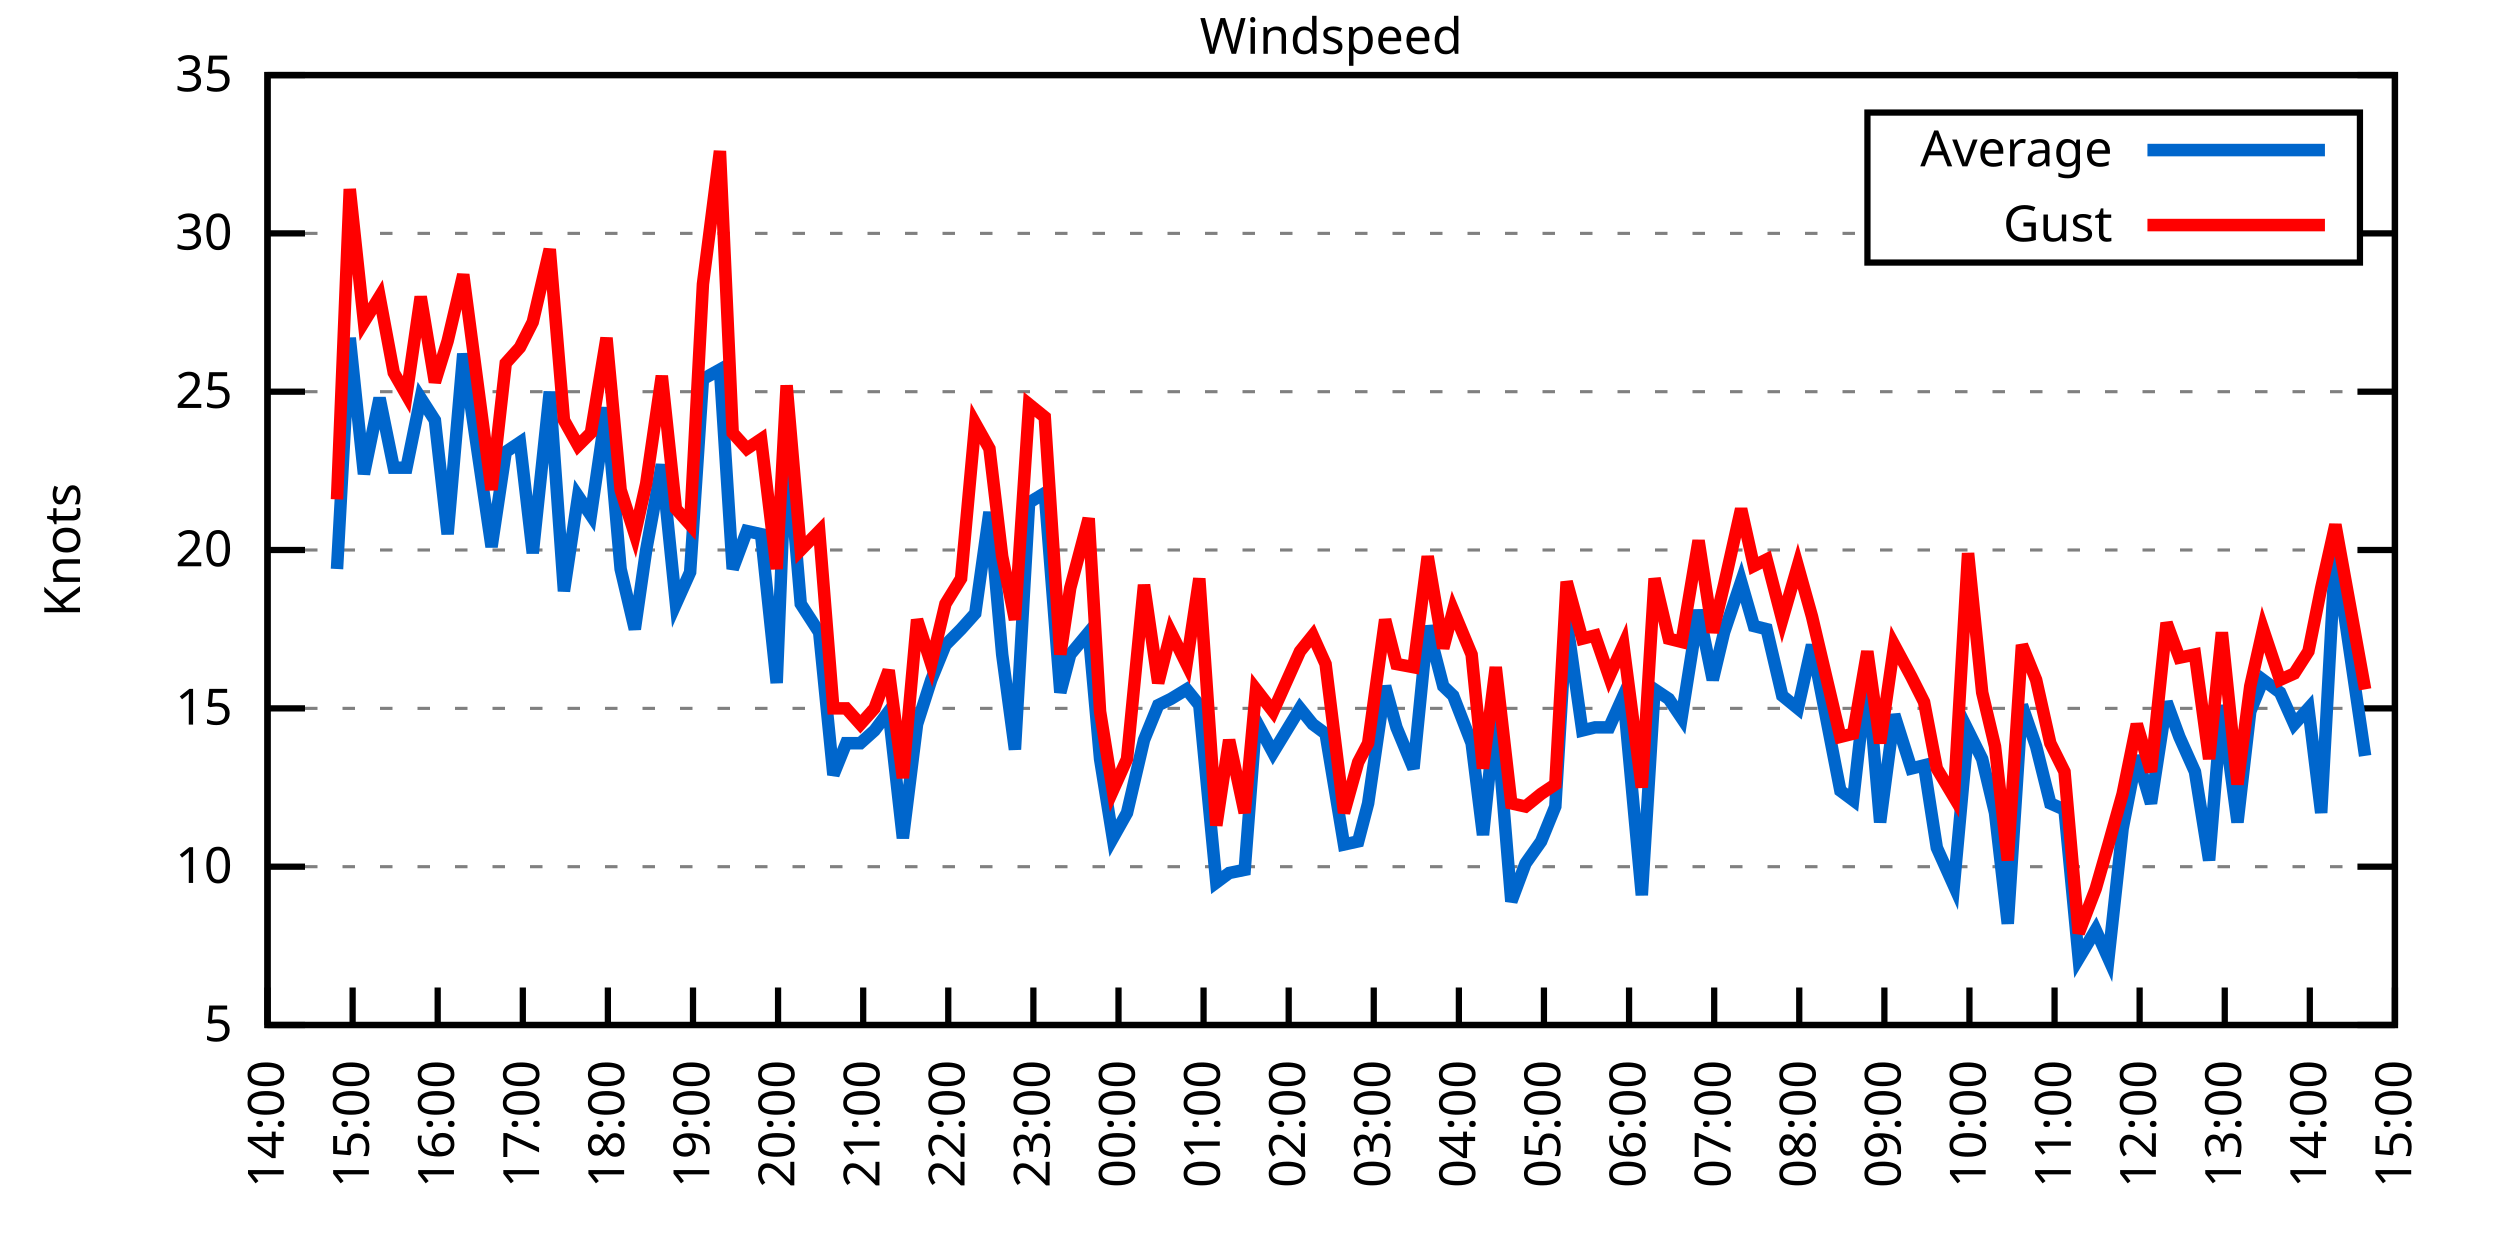
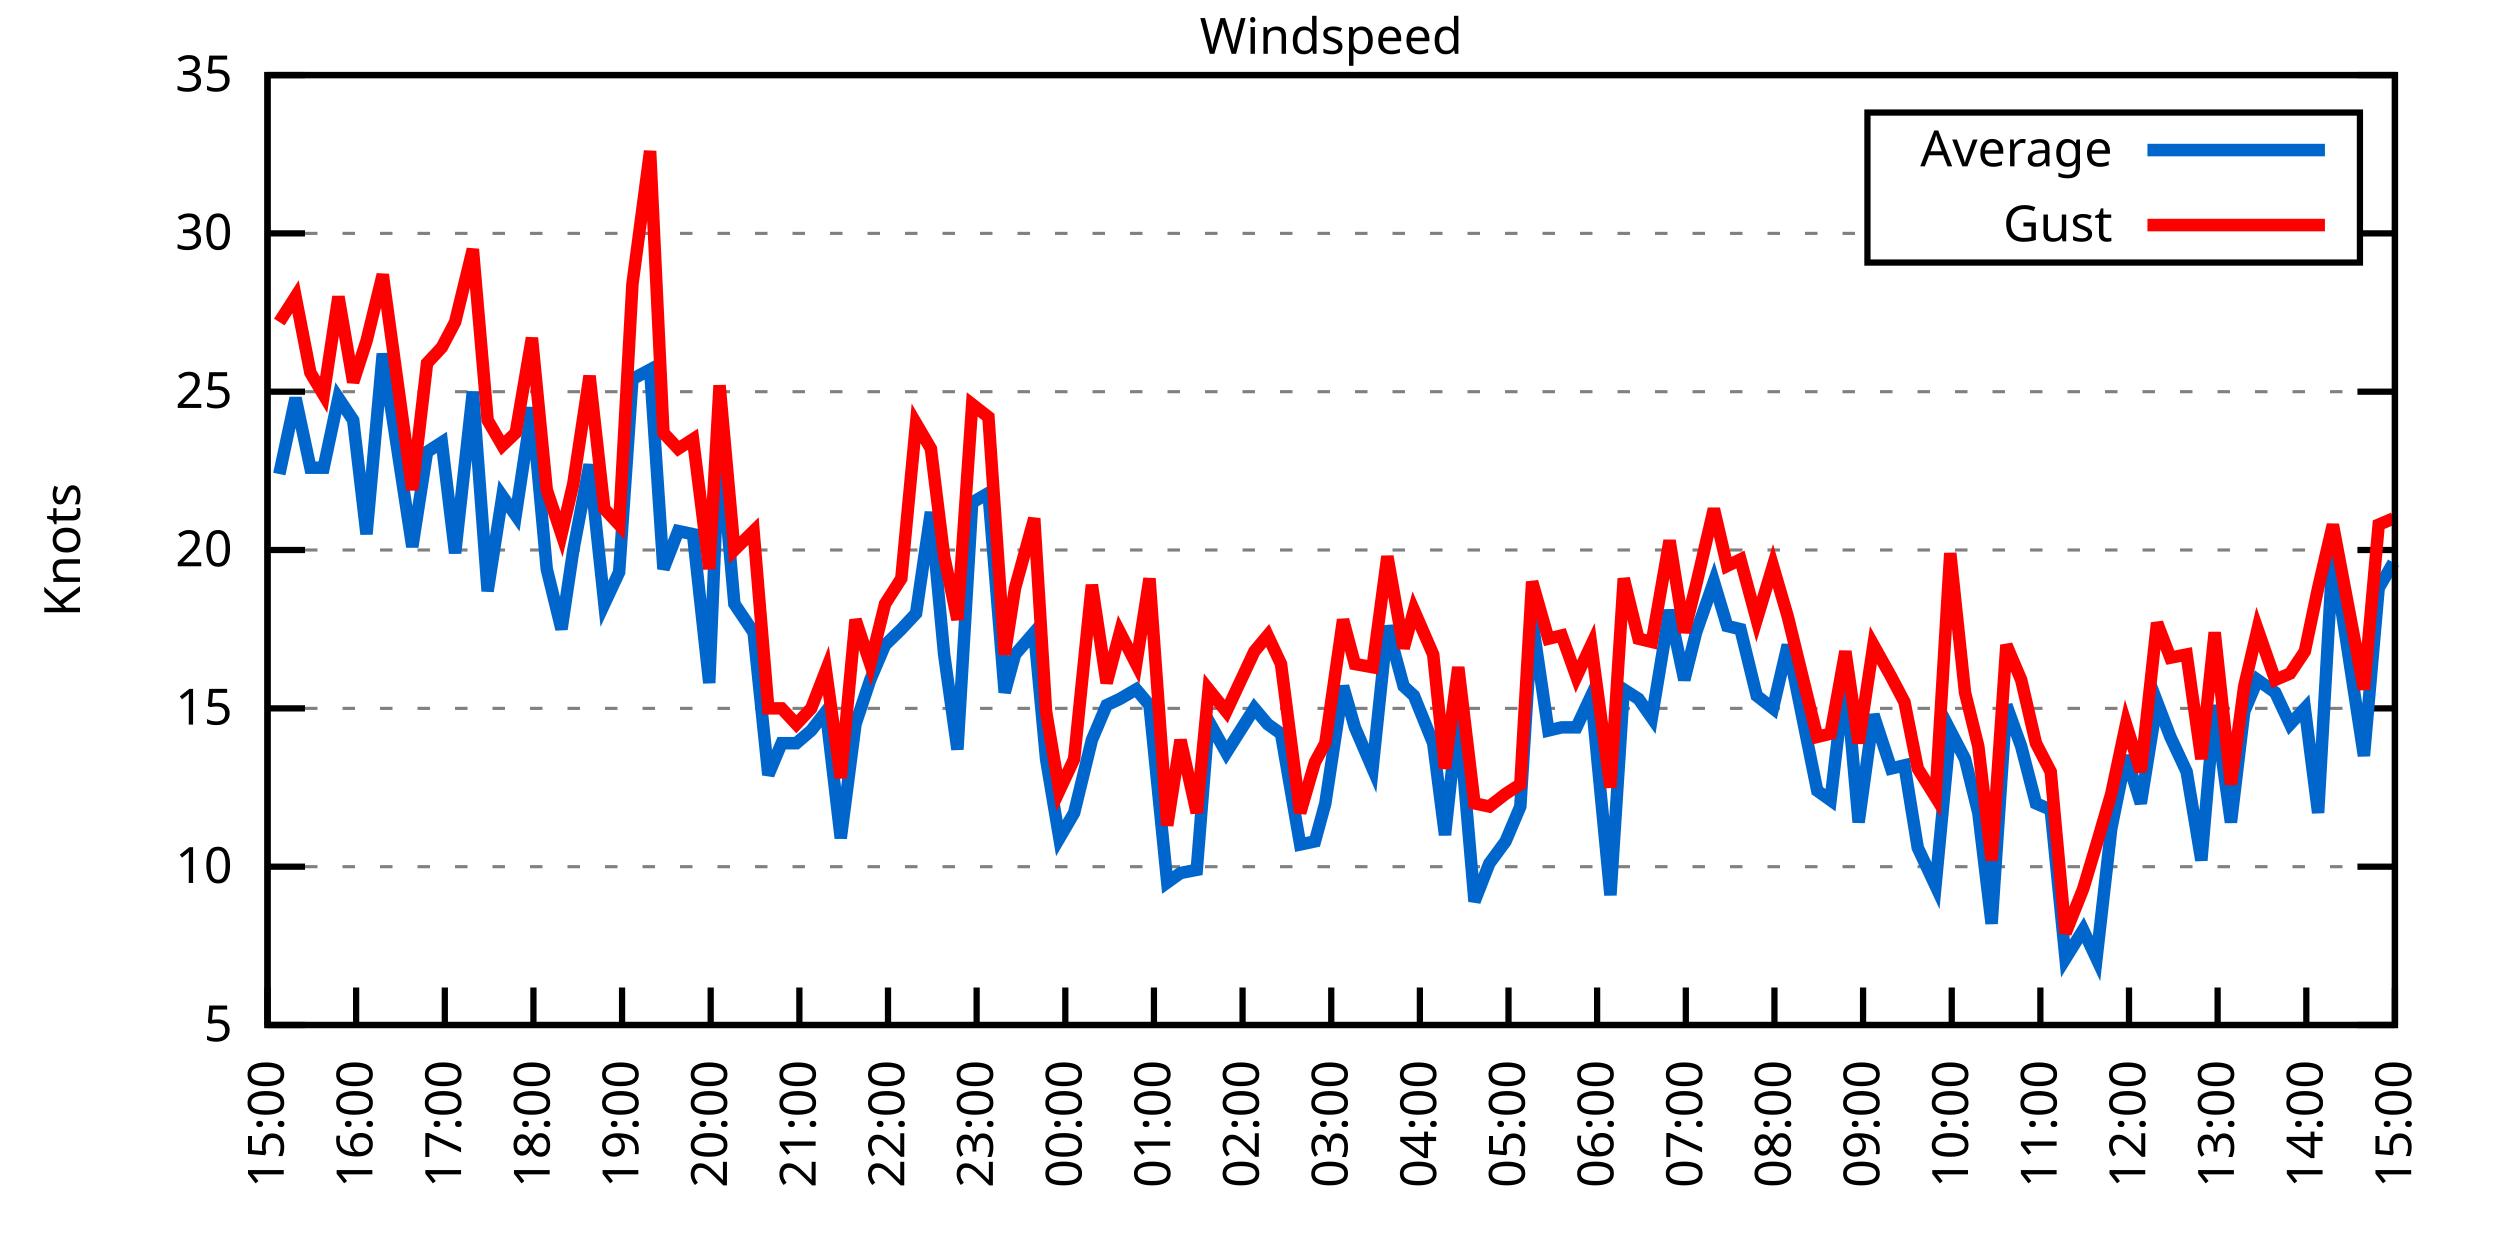
<svg xmlns="http://www.w3.org/2000/svg" xmlns:xlink="http://www.w3.org/1999/xlink" width="400" height="200" viewBox="0 0 400 200">
  <g id="gnuplot_canvas">
    <rect x="0" y="0" width="400" height="200" fill="none" />
    <defs>
      <circle id="gpDot" r="0.5" stroke-width="0.5" stroke="currentColor" />
      <path id="gpPt0" stroke-width="0.333" stroke="currentColor" d="M-1,0 h2 M0,-1 v2" />
      <path id="gpPt1" stroke-width="0.333" stroke="currentColor" d="M-1,-1 L1,1 M1,-1 L-1,1" />
      <path id="gpPt2" stroke-width="0.333" stroke="currentColor" d="M-1,0 L1,0 M0,-1 L0,1 M-1,-1 L1,1 M-1,1 L1,-1" />
      <rect id="gpPt3" stroke-width="0.333" stroke="currentColor" x="-1" y="-1" width="2" height="2" />
      <rect id="gpPt4" stroke-width="0.333" stroke="currentColor" fill="currentColor" x="-1" y="-1" width="2" height="2" />
      <circle id="gpPt5" stroke-width="0.333" stroke="currentColor" cx="0" cy="0" r="1" />
      <use xlink:href="#gpPt5" id="gpPt6" fill="currentColor" stroke="none" />
      <path id="gpPt7" stroke-width="0.333" stroke="currentColor" d="M0,-1.33 L-1.33,0.67 L1.33,0.67 z" />
      <use xlink:href="#gpPt7" id="gpPt8" fill="currentColor" stroke="none" />
      <use xlink:href="#gpPt7" id="gpPt9" stroke="currentColor" transform="rotate(180)" />
      <use xlink:href="#gpPt9" id="gpPt10" fill="currentColor" stroke="none" />
      <use xlink:href="#gpPt3" id="gpPt11" stroke="currentColor" transform="rotate(45)" />
      <use xlink:href="#gpPt11" id="gpPt12" fill="currentColor" stroke="none" />
      <path id="gpPt13" stroke-width="0.333" stroke="currentColor" d="M0,1.330 L1.265,0.411 L0.782,-1.067 L-0.782,-1.076 L-1.265,0.411 z" />
      <use xlink:href="#gpPt13" id="gpPt14" fill="currentColor" stroke="none" />
      <filter id="textbox" filterUnits="objectBoundingBox" x="0" y="0" height="1" width="1">
        <feFlood flood-color="white" flood-opacity="1" result="bgnd" />
        <feComposite in="SourceGraphic" in2="bgnd" operator="atop" />
      </filter>
      <filter id="greybox" filterUnits="objectBoundingBox" x="0" y="0" height="1" width="1">
        <feFlood flood-color="lightgrey" flood-opacity="1" result="grey" />
        <feComposite in="SourceGraphic" in2="grey" operator="atop" />
      </filter>
    </defs>
    <g fill="none" color="white" stroke="currentColor" stroke-width="1.00" stroke-linecap="butt" stroke-linejoin="miter">
</g>
    <g fill="none" color="black" stroke="currentColor" stroke-width="1.00" stroke-linecap="butt" stroke-linejoin="miter">
      <g stroke="none" shape-rendering="crispEdges">
        <polygon fill="rgb(255, 255, 255)" points="42.80,164.00 383.18,164.00 383.18,12.02 42.80,12.02 " />
      </g>
    </g>
    <g fill="none" color="black" stroke="currentColor" stroke-width="1.00" stroke-linecap="butt" stroke-linejoin="miter">
</g>
    <g fill="none" color="black" stroke="black" stroke-width="0.50" stroke-linecap="butt" stroke-linejoin="miter">
</g>
    <g fill="none" color="gray" stroke="currentColor" stroke-width="0.50" stroke-linecap="butt" stroke-linejoin="miter">
      <path stroke="gray" stroke-dasharray="2,4" class="gridline" d="M42.80,164.00 L383.19,164.00  " />
    </g>
    <g fill="none" color="gray" stroke="gray" stroke-width="1.00" stroke-linecap="butt" stroke-linejoin="miter">
</g>
    <g fill="none" color="black" stroke="currentColor" stroke-width="1.00" stroke-linecap="butt" stroke-linejoin="miter">
      <path stroke="black" d="M42.80,164.00 L48.80,164.00 M383.19,164.00 L377.19,164.00  " />
      <g transform="translate(37.20,166.60)" stroke="none" fill="black" font-family="Sans" font-size="8.00" text-anchor="end">
        <text>
          <tspan font-family="Sans"> 5</tspan>
        </text>
      </g>
    </g>
    <g fill="none" color="black" stroke="currentColor" stroke-width="1.00" stroke-linecap="butt" stroke-linejoin="miter">
</g>
    <g fill="none" color="black" stroke="black" stroke-width="0.50" stroke-linecap="butt" stroke-linejoin="miter">
</g>
    <g fill="none" color="gray" stroke="currentColor" stroke-width="0.50" stroke-linecap="butt" stroke-linejoin="miter">
      <path stroke="gray" stroke-dasharray="2,4" class="gridline" d="M42.80,138.67 L383.19,138.67  " />
    </g>
    <g fill="none" color="gray" stroke="gray" stroke-width="1.00" stroke-linecap="butt" stroke-linejoin="miter">
</g>
    <g fill="none" color="black" stroke="currentColor" stroke-width="1.00" stroke-linecap="butt" stroke-linejoin="miter">
      <path stroke="black" d="M42.80,138.67 L48.80,138.67 M383.19,138.67 L377.19,138.67  " />
      <g transform="translate(37.20,141.27)" stroke="none" fill="black" font-family="Sans" font-size="8.00" text-anchor="end">
        <text>
          <tspan font-family="Sans"> 10</tspan>
        </text>
      </g>
    </g>
    <g fill="none" color="black" stroke="currentColor" stroke-width="1.00" stroke-linecap="butt" stroke-linejoin="miter">
</g>
    <g fill="none" color="black" stroke="black" stroke-width="0.50" stroke-linecap="butt" stroke-linejoin="miter">
</g>
    <g fill="none" color="gray" stroke="currentColor" stroke-width="0.50" stroke-linecap="butt" stroke-linejoin="miter">
      <path stroke="gray" stroke-dasharray="2,4" class="gridline" d="M42.80,113.34 L383.19,113.34  " />
    </g>
    <g fill="none" color="gray" stroke="gray" stroke-width="1.00" stroke-linecap="butt" stroke-linejoin="miter">
</g>
    <g fill="none" color="black" stroke="currentColor" stroke-width="1.00" stroke-linecap="butt" stroke-linejoin="miter">
      <path stroke="black" d="M42.80,113.34 L48.80,113.34 M383.19,113.34 L377.19,113.34  " />
      <g transform="translate(37.20,115.94)" stroke="none" fill="black" font-family="Sans" font-size="8.00" text-anchor="end">
        <text>
          <tspan font-family="Sans"> 15</tspan>
        </text>
      </g>
    </g>
    <g fill="none" color="black" stroke="currentColor" stroke-width="1.00" stroke-linecap="butt" stroke-linejoin="miter">
</g>
    <g fill="none" color="black" stroke="black" stroke-width="0.50" stroke-linecap="butt" stroke-linejoin="miter">
</g>
    <g fill="none" color="gray" stroke="currentColor" stroke-width="0.50" stroke-linecap="butt" stroke-linejoin="miter">
      <path stroke="gray" stroke-dasharray="2,4" class="gridline" d="M42.80,88.00 L383.19,88.00  " />
    </g>
    <g fill="none" color="gray" stroke="gray" stroke-width="1.00" stroke-linecap="butt" stroke-linejoin="miter">
</g>
    <g fill="none" color="black" stroke="currentColor" stroke-width="1.00" stroke-linecap="butt" stroke-linejoin="miter">
      <path stroke="black" d="M42.80,88.00 L48.80,88.00 M383.19,88.00 L377.19,88.00  " />
      <g transform="translate(37.20,90.60)" stroke="none" fill="black" font-family="Sans" font-size="8.00" text-anchor="end">
        <text>
          <tspan font-family="Sans"> 20</tspan>
        </text>
      </g>
    </g>
    <g fill="none" color="black" stroke="currentColor" stroke-width="1.00" stroke-linecap="butt" stroke-linejoin="miter">
</g>
    <g fill="none" color="black" stroke="black" stroke-width="0.50" stroke-linecap="butt" stroke-linejoin="miter">
</g>
    <g fill="none" color="gray" stroke="currentColor" stroke-width="0.50" stroke-linecap="butt" stroke-linejoin="miter">
      <path stroke="gray" stroke-dasharray="2,4" class="gridline" d="M42.80,62.67 L383.19,62.67  " />
    </g>
    <g fill="none" color="gray" stroke="gray" stroke-width="1.00" stroke-linecap="butt" stroke-linejoin="miter">
</g>
    <g fill="none" color="black" stroke="currentColor" stroke-width="1.00" stroke-linecap="butt" stroke-linejoin="miter">
      <path stroke="black" d="M42.80,62.67 L48.80,62.67 M383.19,62.67 L377.19,62.67  " />
      <g transform="translate(37.20,65.27)" stroke="none" fill="black" font-family="Sans" font-size="8.00" text-anchor="end">
        <text>
          <tspan font-family="Sans"> 25</tspan>
        </text>
      </g>
    </g>
    <g fill="none" color="black" stroke="currentColor" stroke-width="1.00" stroke-linecap="butt" stroke-linejoin="miter">
</g>
    <g fill="none" color="black" stroke="black" stroke-width="0.50" stroke-linecap="butt" stroke-linejoin="miter">
</g>
    <g fill="none" color="gray" stroke="currentColor" stroke-width="0.50" stroke-linecap="butt" stroke-linejoin="miter">
      <path stroke="gray" stroke-dasharray="2,4" class="gridline" d="M42.80,37.34 L298.79,37.34 M377.59,37.34 L383.19,37.34  " />
    </g>
    <g fill="none" color="gray" stroke="gray" stroke-width="1.00" stroke-linecap="butt" stroke-linejoin="miter">
</g>
    <g fill="none" color="black" stroke="currentColor" stroke-width="1.00" stroke-linecap="butt" stroke-linejoin="miter">
      <path stroke="black" d="M42.80,37.34 L48.80,37.34 M383.19,37.34 L377.19,37.34  " />
      <g transform="translate(37.20,39.94)" stroke="none" fill="black" font-family="Sans" font-size="8.00" text-anchor="end">
        <text>
          <tspan font-family="Sans"> 30</tspan>
        </text>
      </g>
    </g>
    <g fill="none" color="black" stroke="currentColor" stroke-width="1.00" stroke-linecap="butt" stroke-linejoin="miter">
</g>
    <g fill="none" color="black" stroke="black" stroke-width="0.50" stroke-linecap="butt" stroke-linejoin="miter">
</g>
    <g fill="none" color="gray" stroke="currentColor" stroke-width="0.50" stroke-linecap="butt" stroke-linejoin="miter">
      <path stroke="gray" stroke-dasharray="2,4" class="gridline" d="M42.80,12.01 L383.19,12.01  " />
    </g>
    <g fill="none" color="gray" stroke="gray" stroke-width="1.00" stroke-linecap="butt" stroke-linejoin="miter">
</g>
    <g fill="none" color="black" stroke="currentColor" stroke-width="1.00" stroke-linecap="butt" stroke-linejoin="miter">
      <path stroke="black" d="M42.80,12.01 L48.80,12.01 M383.19,12.01 L377.19,12.01  " />
      <g transform="translate(37.20,14.61)" stroke="none" fill="black" font-family="Sans" font-size="8.00" text-anchor="end">
        <text>
          <tspan font-family="Sans"> 35</tspan>
        </text>
      </g>
    </g>
    <g fill="none" color="black" stroke="currentColor" stroke-width="1.00" stroke-linecap="butt" stroke-linejoin="miter">
      <path stroke="black" d="M42.80,164.00 L42.80,158.00  " />
      <g transform="translate(45.40,169.60) rotate(270.00)" stroke="none" fill="black" font-family="Sans" font-size="8.00" text-anchor="end">
        <text>
-           <tspan font-family="Sans">14:00</tspan>
-         </text>
-       </g>
-     </g>
-     <g fill="none" color="black" stroke="currentColor" stroke-width="1.00" stroke-linecap="butt" stroke-linejoin="miter">
-       <path stroke="black" d="M56.42,164.00 L56.42,158.00  " />
-       <g transform="translate(59.02,169.60) rotate(270.00)" stroke="none" fill="black" font-family="Sans" font-size="8.00" text-anchor="end">
-         <text>
          <tspan font-family="Sans">15:00</tspan>
        </text>
      </g>
    </g>
    <g fill="none" color="black" stroke="currentColor" stroke-width="1.00" stroke-linecap="butt" stroke-linejoin="miter">
-       <path stroke="black" d="M70.03,164.00 L70.03,158.00  " />
-       <g transform="translate(72.63,169.60) rotate(270.00)" stroke="none" fill="black" font-family="Sans" font-size="8.00" text-anchor="end">
+       <path stroke="black" d="M56.98,164.00 L56.98,158.00  " />
+       <g transform="translate(59.58,169.60) rotate(270.00)" stroke="none" fill="black" font-family="Sans" font-size="8.00" text-anchor="end">
        <text>
          <tspan font-family="Sans">16:00</tspan>
        </text>
      </g>
    </g>
    <g fill="none" color="black" stroke="currentColor" stroke-width="1.00" stroke-linecap="butt" stroke-linejoin="miter">
-       <path stroke="black" d="M83.65,164.00 L83.65,158.00  " />
-       <g transform="translate(86.25,169.60) rotate(270.00)" stroke="none" fill="black" font-family="Sans" font-size="8.00" text-anchor="end">
+       <path stroke="black" d="M71.17,164.00 L71.17,158.00  " />
+       <g transform="translate(73.77,169.60) rotate(270.00)" stroke="none" fill="black" font-family="Sans" font-size="8.00" text-anchor="end">
        <text>
          <tspan font-family="Sans">17:00</tspan>
        </text>
      </g>
    </g>
    <g fill="none" color="black" stroke="currentColor" stroke-width="1.00" stroke-linecap="butt" stroke-linejoin="miter">
-       <path stroke="black" d="M97.26,164.00 L97.26,158.00  " />
-       <g transform="translate(99.86,169.60) rotate(270.00)" stroke="none" fill="black" font-family="Sans" font-size="8.00" text-anchor="end">
+       <path stroke="black" d="M85.35,164.00 L85.35,158.00  " />
+       <g transform="translate(87.95,169.60) rotate(270.00)" stroke="none" fill="black" font-family="Sans" font-size="8.00" text-anchor="end">
        <text>
          <tspan font-family="Sans">18:00</tspan>
        </text>
      </g>
    </g>
    <g fill="none" color="black" stroke="currentColor" stroke-width="1.00" stroke-linecap="butt" stroke-linejoin="miter">
-       <path stroke="black" d="M110.88,164.00 L110.88,158.00  " />
-       <g transform="translate(113.48,169.60) rotate(270.00)" stroke="none" fill="black" font-family="Sans" font-size="8.00" text-anchor="end">
+       <path stroke="black" d="M99.53,164.00 L99.53,158.00  " />
+       <g transform="translate(102.13,169.60) rotate(270.00)" stroke="none" fill="black" font-family="Sans" font-size="8.00" text-anchor="end">
        <text>
          <tspan font-family="Sans">19:00</tspan>
        </text>
      </g>
    </g>
    <g fill="none" color="black" stroke="currentColor" stroke-width="1.00" stroke-linecap="butt" stroke-linejoin="miter">
-       <path stroke="black" d="M124.49,164.00 L124.49,158.00  " />
-       <g transform="translate(127.09,169.60) rotate(270.00)" stroke="none" fill="black" font-family="Sans" font-size="8.00" text-anchor="end">
+       <path stroke="black" d="M113.71,164.00 L113.71,158.00  " />
+       <g transform="translate(116.31,169.60) rotate(270.00)" stroke="none" fill="black" font-family="Sans" font-size="8.00" text-anchor="end">
        <text>
          <tspan font-family="Sans">20:00</tspan>
        </text>
      </g>
    </g>
    <g fill="none" color="black" stroke="currentColor" stroke-width="1.00" stroke-linecap="butt" stroke-linejoin="miter">
-       <path stroke="black" d="M138.11,164.00 L138.11,158.00  " />
-       <g transform="translate(140.71,169.60) rotate(270.00)" stroke="none" fill="black" font-family="Sans" font-size="8.00" text-anchor="end">
+       <path stroke="black" d="M127.90,164.00 L127.90,158.00  " />
+       <g transform="translate(130.50,169.60) rotate(270.00)" stroke="none" fill="black" font-family="Sans" font-size="8.00" text-anchor="end">
        <text>
          <tspan font-family="Sans">21:00</tspan>
        </text>
      </g>
    </g>
    <g fill="none" color="black" stroke="currentColor" stroke-width="1.00" stroke-linecap="butt" stroke-linejoin="miter">
-       <path stroke="black" d="M151.72,164.00 L151.72,158.00  " />
-       <g transform="translate(154.32,169.60) rotate(270.00)" stroke="none" fill="black" font-family="Sans" font-size="8.00" text-anchor="end">
+       <path stroke="black" d="M142.08,164.00 L142.08,158.00  " />
+       <g transform="translate(144.68,169.60) rotate(270.00)" stroke="none" fill="black" font-family="Sans" font-size="8.00" text-anchor="end">
        <text>
          <tspan font-family="Sans">22:00</tspan>
        </text>
      </g>
    </g>
    <g fill="none" color="black" stroke="currentColor" stroke-width="1.00" stroke-linecap="butt" stroke-linejoin="miter">
-       <path stroke="black" d="M165.34,164.00 L165.34,158.00  " />
-       <g transform="translate(167.94,169.60) rotate(270.00)" stroke="none" fill="black" font-family="Sans" font-size="8.00" text-anchor="end">
+       <path stroke="black" d="M156.26,164.00 L156.26,158.00  " />
+       <g transform="translate(158.86,169.60) rotate(270.00)" stroke="none" fill="black" font-family="Sans" font-size="8.00" text-anchor="end">
        <text>
          <tspan font-family="Sans">23:00</tspan>
        </text>
      </g>
    </g>
    <g fill="none" color="black" stroke="currentColor" stroke-width="1.00" stroke-linecap="butt" stroke-linejoin="miter">
-       <path stroke="black" d="M178.96,164.00 L178.96,158.00  " />
-       <g transform="translate(181.56,169.60) rotate(270.00)" stroke="none" fill="black" font-family="Sans" font-size="8.00" text-anchor="end">
+       <path stroke="black" d="M170.45,164.00 L170.45,158.00  " />
+       <g transform="translate(173.05,169.60) rotate(270.00)" stroke="none" fill="black" font-family="Sans" font-size="8.00" text-anchor="end">
        <text>
          <tspan font-family="Sans">00:00</tspan>
        </text>
      </g>
    </g>
    <g fill="none" color="black" stroke="currentColor" stroke-width="1.00" stroke-linecap="butt" stroke-linejoin="miter">
-       <path stroke="black" d="M192.57,164.00 L192.57,158.00  " />
-       <g transform="translate(195.17,169.60) rotate(270.00)" stroke="none" fill="black" font-family="Sans" font-size="8.00" text-anchor="end">
+       <path stroke="black" d="M184.63,164.00 L184.63,158.00  " />
+       <g transform="translate(187.23,169.60) rotate(270.00)" stroke="none" fill="black" font-family="Sans" font-size="8.00" text-anchor="end">
        <text>
          <tspan font-family="Sans">01:00</tspan>
        </text>
      </g>
    </g>
    <g fill="none" color="black" stroke="currentColor" stroke-width="1.00" stroke-linecap="butt" stroke-linejoin="miter">
-       <path stroke="black" d="M206.19,164.00 L206.19,158.00  " />
-       <g transform="translate(208.79,169.60) rotate(270.00)" stroke="none" fill="black" font-family="Sans" font-size="8.00" text-anchor="end">
+       <path stroke="black" d="M198.81,164.00 L198.81,158.00  " />
+       <g transform="translate(201.41,169.60) rotate(270.00)" stroke="none" fill="black" font-family="Sans" font-size="8.00" text-anchor="end">
        <text>
          <tspan font-family="Sans">02:00</tspan>
        </text>
      </g>
    </g>
    <g fill="none" color="black" stroke="currentColor" stroke-width="1.00" stroke-linecap="butt" stroke-linejoin="miter">
-       <path stroke="black" d="M219.80,164.00 L219.80,158.00  " />
-       <g transform="translate(222.40,169.60) rotate(270.00)" stroke="none" fill="black" font-family="Sans" font-size="8.00" text-anchor="end">
+       <path stroke="black" d="M213.00,164.00 L213.00,158.00  " />
+       <g transform="translate(215.60,169.60) rotate(270.00)" stroke="none" fill="black" font-family="Sans" font-size="8.00" text-anchor="end">
        <text>
          <tspan font-family="Sans">03:00</tspan>
        </text>
      </g>
    </g>
    <g fill="none" color="black" stroke="currentColor" stroke-width="1.00" stroke-linecap="butt" stroke-linejoin="miter">
-       <path stroke="black" d="M233.42,164.00 L233.42,158.00  " />
-       <g transform="translate(236.02,169.60) rotate(270.00)" stroke="none" fill="black" font-family="Sans" font-size="8.00" text-anchor="end">
+       <path stroke="black" d="M227.18,164.00 L227.18,158.00  " />
+       <g transform="translate(229.78,169.60) rotate(270.00)" stroke="none" fill="black" font-family="Sans" font-size="8.00" text-anchor="end">
        <text>
          <tspan font-family="Sans">04:00</tspan>
        </text>
      </g>
    </g>
    <g fill="none" color="black" stroke="currentColor" stroke-width="1.00" stroke-linecap="butt" stroke-linejoin="miter">
-       <path stroke="black" d="M247.03,164.00 L247.03,158.00  " />
-       <g transform="translate(249.63,169.60) rotate(270.00)" stroke="none" fill="black" font-family="Sans" font-size="8.00" text-anchor="end">
+       <path stroke="black" d="M241.36,164.00 L241.36,158.00  " />
+       <g transform="translate(243.96,169.60) rotate(270.00)" stroke="none" fill="black" font-family="Sans" font-size="8.00" text-anchor="end">
        <text>
          <tspan font-family="Sans">05:00</tspan>
        </text>
      </g>
    </g>
    <g fill="none" color="black" stroke="currentColor" stroke-width="1.00" stroke-linecap="butt" stroke-linejoin="miter">
-       <path stroke="black" d="M260.65,164.00 L260.65,158.00  " />
-       <g transform="translate(263.25,169.60) rotate(270.00)" stroke="none" fill="black" font-family="Sans" font-size="8.00" text-anchor="end">
+       <path stroke="black" d="M255.54,164.00 L255.54,158.00  " />
+       <g transform="translate(258.14,169.60) rotate(270.00)" stroke="none" fill="black" font-family="Sans" font-size="8.00" text-anchor="end">
        <text>
          <tspan font-family="Sans">06:00</tspan>
        </text>
      </g>
    </g>
    <g fill="none" color="black" stroke="currentColor" stroke-width="1.00" stroke-linecap="butt" stroke-linejoin="miter">
-       <path stroke="black" d="M274.27,164.00 L274.27,158.00  " />
-       <g transform="translate(276.87,169.60) rotate(270.00)" stroke="none" fill="black" font-family="Sans" font-size="8.00" text-anchor="end">
+       <path stroke="black" d="M269.73,164.00 L269.73,158.00  " />
+       <g transform="translate(272.33,169.60) rotate(270.00)" stroke="none" fill="black" font-family="Sans" font-size="8.00" text-anchor="end">
        <text>
          <tspan font-family="Sans">07:00</tspan>
        </text>
      </g>
    </g>
    <g fill="none" color="black" stroke="currentColor" stroke-width="1.00" stroke-linecap="butt" stroke-linejoin="miter">
-       <path stroke="black" d="M287.88,164.00 L287.88,158.00  " />
-       <g transform="translate(290.48,169.60) rotate(270.00)" stroke="none" fill="black" font-family="Sans" font-size="8.00" text-anchor="end">
+       <path stroke="black" d="M283.91,164.00 L283.91,158.00  " />
+       <g transform="translate(286.51,169.60) rotate(270.00)" stroke="none" fill="black" font-family="Sans" font-size="8.00" text-anchor="end">
        <text>
          <tspan font-family="Sans">08:00</tspan>
        </text>
      </g>
    </g>
    <g fill="none" color="black" stroke="currentColor" stroke-width="1.00" stroke-linecap="butt" stroke-linejoin="miter">
-       <path stroke="black" d="M301.50,164.00 L301.50,158.00  " />
-       <g transform="translate(304.10,169.60) rotate(270.00)" stroke="none" fill="black" font-family="Sans" font-size="8.00" text-anchor="end">
+       <path stroke="black" d="M298.09,164.00 L298.09,158.00  " />
+       <g transform="translate(300.69,169.60) rotate(270.00)" stroke="none" fill="black" font-family="Sans" font-size="8.00" text-anchor="end">
        <text>
          <tspan font-family="Sans">09:00</tspan>
        </text>
      </g>
    </g>
    <g fill="none" color="black" stroke="currentColor" stroke-width="1.00" stroke-linecap="butt" stroke-linejoin="miter">
-       <path stroke="black" d="M315.11,164.00 L315.11,158.00  " />
-       <g transform="translate(317.71,169.60) rotate(270.00)" stroke="none" fill="black" font-family="Sans" font-size="8.00" text-anchor="end">
+       <path stroke="black" d="M312.28,164.00 L312.28,158.00  " />
+       <g transform="translate(314.88,169.60) rotate(270.00)" stroke="none" fill="black" font-family="Sans" font-size="8.00" text-anchor="end">
        <text>
          <tspan font-family="Sans">10:00</tspan>
        </text>
      </g>
    </g>
    <g fill="none" color="black" stroke="currentColor" stroke-width="1.00" stroke-linecap="butt" stroke-linejoin="miter">
-       <path stroke="black" d="M328.73,164.00 L328.73,158.00  " />
-       <g transform="translate(331.33,169.60) rotate(270.00)" stroke="none" fill="black" font-family="Sans" font-size="8.00" text-anchor="end">
+       <path stroke="black" d="M326.46,164.00 L326.46,158.00  " />
+       <g transform="translate(329.06,169.60) rotate(270.00)" stroke="none" fill="black" font-family="Sans" font-size="8.00" text-anchor="end">
        <text>
          <tspan font-family="Sans">11:00</tspan>
        </text>
      </g>
    </g>
    <g fill="none" color="black" stroke="currentColor" stroke-width="1.00" stroke-linecap="butt" stroke-linejoin="miter">
-       <path stroke="black" d="M342.34,164.00 L342.34,158.00  " />
-       <g transform="translate(344.94,169.60) rotate(270.00)" stroke="none" fill="black" font-family="Sans" font-size="8.00" text-anchor="end">
+       <path stroke="black" d="M340.64,164.00 L340.64,158.00  " />
+       <g transform="translate(343.24,169.60) rotate(270.00)" stroke="none" fill="black" font-family="Sans" font-size="8.00" text-anchor="end">
        <text>
          <tspan font-family="Sans">12:00</tspan>
        </text>
      </g>
    </g>
    <g fill="none" color="black" stroke="currentColor" stroke-width="1.00" stroke-linecap="butt" stroke-linejoin="miter">
-       <path stroke="black" d="M355.96,164.00 L355.96,158.00  " />
-       <g transform="translate(358.56,169.60) rotate(270.00)" stroke="none" fill="black" font-family="Sans" font-size="8.00" text-anchor="end">
+       <path stroke="black" d="M354.82,164.00 L354.82,158.00  " />
+       <g transform="translate(357.42,169.60) rotate(270.00)" stroke="none" fill="black" font-family="Sans" font-size="8.00" text-anchor="end">
        <text>
          <tspan font-family="Sans">13:00</tspan>
        </text>
      </g>
    </g>
    <g fill="none" color="black" stroke="currentColor" stroke-width="1.00" stroke-linecap="butt" stroke-linejoin="miter">
-       <path stroke="black" d="M369.57,164.00 L369.57,158.00  " />
-       <g transform="translate(372.17,169.60) rotate(270.00)" stroke="none" fill="black" font-family="Sans" font-size="8.00" text-anchor="end">
+       <path stroke="black" d="M369.01,164.00 L369.01,158.00  " />
+       <g transform="translate(371.61,169.60) rotate(270.00)" stroke="none" fill="black" font-family="Sans" font-size="8.00" text-anchor="end">
        <text>
          <tspan font-family="Sans">14:00</tspan>
        </text>
      </g>
    </g>
    <g fill="none" color="black" stroke="currentColor" stroke-width="1.00" stroke-linecap="butt" stroke-linejoin="miter">
      <path stroke="black" d="M383.19,164.00 L383.19,158.00  " />
      <g transform="translate(385.79,169.60) rotate(270.00)" stroke="none" fill="black" font-family="Sans" font-size="8.00" text-anchor="end">
        <text>
          <tspan font-family="Sans">15:00</tspan>
        </text>
      </g>
    </g>
    <g fill="none" color="black" stroke="currentColor" stroke-width="1.00" stroke-linecap="butt" stroke-linejoin="miter">
</g>
    <g fill="none" color="black" stroke="currentColor" stroke-width="1.00" stroke-linecap="butt" stroke-linejoin="miter">
      <path stroke="black" d="M42.80,12.01 L42.80,164.00 L383.19,164.00 L383.19,12.01 L42.80,12.01 Z  " />
    </g>
    <g fill="none" color="black" stroke="currentColor" stroke-width="1.00" stroke-linecap="butt" stroke-linejoin="miter">
</g>
    <g fill="none" color="black" stroke="currentColor" stroke-width="1.00" stroke-linecap="butt" stroke-linejoin="miter">
      <path stroke="black" d="M298.79,42.01 L298.79,18.01 L377.59,18.01 L377.59,42.01 L298.79,42.01 Z  " />
    </g>
    <g id="Windspeed_plot_1">
      <g fill="none" color="white" stroke="black" stroke-width="2.00" stroke-linecap="butt" stroke-linejoin="miter">
</g>
      <g fill="none" color="black" stroke="currentColor" stroke-width="2.00" stroke-linecap="butt" stroke-linejoin="miter">
        <g transform="translate(337.99,26.61)" stroke="none" fill="black" font-family="Sans" font-size="8.00" text-anchor="end">
          <text>
            <tspan font-family="Sans">Average</tspan>
          </text>
        </g>
      </g>
      <g fill="none" color="black" stroke="currentColor" stroke-width="2.00" stroke-linecap="butt" stroke-linejoin="miter">
-         <path stroke="rgb(  0, 102, 204)" d="M343.59,24.01 L371.99,24.01 M53.92,91.04 L55.96,54.06 L58.23,75.85 L60.73,63.69 L63.00,74.83 L65.04,74.83   L67.31,63.69 L69.58,67.23 L71.62,85.47 L74.12,56.59 L78.65,87.50 L80.92,72.30 L83.19,70.78 L85.24,88.51   L87.96,62.67 L90.23,94.59 L92.50,79.39 L94.54,82.43 L97.04,65.21 L99.30,91.04 L101.57,100.67 L103.39,88.00   L105.89,74.33 L108.15,96.62 L110.42,91.55 L112.47,60.65 L115.19,59.13 L117.23,91.04 L119.50,84.97 L121.77,85.47   L124.27,109.28 L125.86,69.77 L128.12,96.62 L131.07,101.18 L133.34,123.98 L135.39,118.91 L137.66,118.91 L139.92,116.88   L142.19,113.84 L144.46,134.11 L146.73,115.87 L149.00,108.78 L151.27,103.20 L153.77,100.67 L156.04,98.14 L158.31,81.93   L160.35,104.72 L162.39,119.92 L164.66,80.41 L167.16,78.89 L169.65,110.80 L171.24,104.72 L174.19,101.18 L176.01,121.44   L178.05,134.11 L180.32,130.06 L183.04,118.40 L185.31,112.83 L187.35,111.82 L189.85,110.30 L191.89,112.83 L194.61,141.20   L196.66,139.68 L199.15,139.17 L200.97,115.36 L203.69,120.43 L208.00,113.34 L210.04,115.87 L212.09,117.39 L215.04,135.12   L217.31,134.62 L218.90,128.54 L221.62,109.79 L223.43,116.38 L226.16,122.96 L228.43,100.16 L230.92,109.79 L232.51,111.31   L235.46,118.91 L237.28,133.60 L239.32,113.84 L241.81,144.24 L244.08,138.16 L246.58,134.62 L248.85,129.04 L250.66,99.15   L253.16,116.88 L255.20,116.38 L257.47,116.38 L259.74,111.31 L262.69,143.23 L264.73,110.30 L267.00,111.82 L269.05,114.86   L271.77,97.63 L274.04,108.78 L275.85,101.18 L278.58,93.07 L280.62,100.16 L282.66,100.67 L285.16,111.31 L287.65,113.34   L289.92,103.20 L294.46,126.51 L296.50,128.03 L298.77,107.76 L300.82,131.58 L303.08,114.35 L305.81,122.96 L307.85,122.46   L309.89,135.63 L312.62,141.71 L314.89,116.88 L317.15,121.44 L319.20,130.06 L321.24,147.79 L323.51,112.83 L325.78,119.42   L328.05,128.54 L330.32,129.55 L332.59,153.36 L335.31,148.80 L337.35,153.36 L339.62,132.59 L341.89,120.94 L344.16,128.54   L346.65,112.32 L348.70,117.90 L351.19,123.47 L353.46,137.66 L355.50,112.83 L358.00,131.58 L360.04,113.84 L362.09,108.78   L364.81,110.80 L367.08,115.87 L369.35,113.34 L371.39,130.06 L373.66,88.51 L378.42,120.94  " />
+         <path stroke="rgb(  0, 102, 204)" d="M343.59,24.01 L371.99,24.01 M44.69,75.85 L47.29,63.69 L49.66,74.83 L51.78,74.83 L54.15,63.69 L56.51,67.23   L58.64,85.47 L61.24,56.59 L65.97,87.50 L68.33,72.30 L70.69,70.78 L72.82,88.51 L75.66,62.67 L78.02,94.59   L80.38,79.39 L82.51,82.43 L85.11,65.21 L87.48,91.04 L89.84,100.67 L91.73,88.00 L94.33,74.33 L96.70,96.62   L99.06,91.55 L101.19,60.65 L104.02,59.13 L106.15,91.04 L108.51,84.97 L110.88,85.47 L113.48,109.28 L115.13,69.77   L117.50,96.62 L120.57,101.18 L122.93,123.98 L125.06,118.91 L127.42,118.91 L129.79,116.88 L132.15,113.84 L134.52,134.11   L136.88,115.87 L139.24,108.78 L141.61,103.20 L144.21,100.67 L146.57,98.14 L148.94,81.93 L151.06,104.72 L153.19,119.92   L155.55,80.41 L158.15,78.89 L160.75,110.80 L162.41,104.72 L165.48,101.18 L167.37,121.44 L169.50,134.11 L171.86,130.06   L174.70,118.40 L177.06,112.83 L179.19,111.82 L181.79,110.30 L183.92,112.83 L186.76,141.20 L188.88,139.68 L191.48,139.17   L193.38,115.36 L196.21,120.43 L200.70,113.34 L202.83,115.87 L204.96,117.39 L208.03,135.12 L210.39,134.62 L212.05,128.54   L214.89,109.79 L216.78,116.38 L219.61,122.96 L221.98,100.16 L224.58,109.79 L226.23,111.31 L229.31,118.91 L231.20,133.60   L233.32,113.84 L235.92,144.24 L238.29,138.16 L240.89,134.62 L243.25,129.04 L245.14,99.15 L247.74,116.88 L249.87,116.38   L252.23,116.38 L254.60,111.31 L257.67,143.23 L259.80,110.30 L262.16,111.82 L264.29,114.86 L267.13,97.63 L269.49,108.78   L271.38,101.18 L274.22,93.07 L276.35,100.16 L278.47,100.67 L281.07,111.31 L283.67,113.34 L286.04,103.20 L290.76,126.51   L292.89,128.03 L295.26,107.76 L297.38,131.58 L299.75,114.35 L302.58,122.96 L304.71,122.46 L306.84,135.63 L309.68,141.71   L312.04,116.88 L314.40,121.44 L316.53,130.06 L318.66,147.79 L321.02,112.83 L323.39,119.42 L325.75,128.54 L328.11,129.55   L330.48,153.36 L333.31,148.80 L335.44,153.36 L337.80,132.59 L340.17,120.94 L342.53,128.54 L345.13,112.32 L347.26,117.90   L349.86,123.47 L352.22,137.66 L354.35,112.83 L356.95,131.58 L359.08,113.84 L361.21,108.78 L364.04,110.80 L366.41,115.87   L368.77,113.34 L370.90,130.06 L373.26,88.51 L378.23,120.94 L380.59,94.08 L382.95,90.03  " />
      </g>
    </g>
    <g id="Windspeed_plot_2">
      <g fill="none" color="black" stroke="currentColor" stroke-width="2.00" stroke-linecap="butt" stroke-linejoin="miter">
        <g transform="translate(337.99,38.61)" stroke="none" fill="black" font-family="Sans" font-size="8.00" text-anchor="end">
          <text>
            <tspan font-family="Sans">Gust</tspan>
          </text>
        </g>
      </g>
      <g fill="none" color="black" stroke="currentColor" stroke-width="2.00" stroke-linecap="butt" stroke-linejoin="miter">
-         <path stroke="rgb(255,   0,   0)" d="M343.59,36.01 L371.99,36.01 M53.92,79.90 L55.96,30.25 L58.23,51.53 L60.73,47.47 L63.00,59.63 L65.04,63.18   L67.31,47.47 L69.58,61.15 L71.62,54.57 L74.12,43.93 L78.65,78.38 L80.92,58.11 L83.19,55.58 L85.24,51.53   L87.96,39.87 L90.23,67.23 L92.50,71.29 L94.54,69.26 L97.04,54.06 L99.30,78.38 L101.57,85.47 L103.39,77.37   L105.89,60.14 L108.15,81.42 L110.42,83.95 L112.47,45.45 L115.19,24.17 L117.23,69.26 L119.50,71.79 L121.77,70.27   L124.27,91.04 L125.86,61.66 L128.12,88.00 L131.07,84.97 L133.34,113.34 L135.39,113.34 L137.66,115.87 L139.92,113.34   L142.19,107.26 L144.46,124.48 L146.73,99.15 L149.00,106.24 L151.27,96.62 L153.77,92.56 L156.04,67.74 L158.31,71.79   L160.35,89.02 L162.39,99.15 L164.66,64.70 L167.16,66.73 L169.65,104.72 L171.24,94.08 L174.19,82.94 L176.01,113.84   L178.05,126.51 L180.32,121.44 L183.04,93.58 L185.31,109.28 L187.35,101.18 L189.85,106.24 L191.89,92.56 L194.61,132.08   L196.66,118.40 L199.15,130.06 L200.97,110.30 L203.69,113.84 L208.00,104.22 L210.04,101.68 L212.09,106.24 L215.04,130.06   L217.31,121.95 L218.90,118.91 L221.62,99.15 L223.43,106.24 L226.16,106.75 L228.43,89.02 L230.92,103.71 L232.51,97.63   L235.46,104.72 L237.28,122.96 L239.32,106.75 L241.81,128.54 L244.08,129.04 L246.58,127.02 L248.85,125.50 L250.66,93.07   L253.16,102.19 L255.20,101.68 L257.47,108.27 L259.74,103.20 L262.69,126.00 L264.73,92.56 L267.00,102.19 L269.05,102.70   L271.77,86.49 L274.04,101.18 L275.85,93.58 L278.58,81.42 L280.62,90.54 L282.66,89.52 L285.16,99.15 L287.65,90.54   L289.92,98.64 L294.46,117.90 L296.50,117.39 L298.77,104.22 L300.82,118.91 L303.08,103.20 L305.81,108.27 L307.85,112.32   L309.89,122.96 L312.62,127.52 L314.89,88.51 L317.15,110.80 L319.20,119.42 L321.24,137.66 L323.51,103.20 L325.78,108.78   L328.05,118.91 L330.32,123.47 L332.59,149.31 L335.31,142.21 L337.35,135.12 L339.62,127.02 L341.89,115.87 L344.16,123.47   L346.65,99.66 L348.70,105.23 L351.19,104.72 L353.46,121.44 L355.50,101.18 L358.00,125.50 L360.04,109.79 L362.09,100.67   L364.81,108.78 L367.08,107.76 L369.35,104.22 L371.39,94.08 L373.66,83.95 L378.42,110.30  " />
+         <path stroke="rgb(255,   0,   0)" d="M343.59,36.01 L371.99,36.01 M44.69,51.53 L47.29,47.47 L49.66,59.63 L51.78,63.18 L54.15,47.47 L56.51,61.15   L58.64,54.57 L61.24,43.93 L65.97,78.38 L68.33,58.11 L70.69,55.58 L72.82,51.53 L75.66,39.87 L78.02,67.23   L80.38,71.29 L82.51,69.26 L85.11,54.06 L87.48,78.38 L89.84,85.47 L91.73,77.37 L94.33,60.14 L96.70,81.42   L99.06,83.95 L101.19,45.45 L104.02,24.17 L106.15,69.26 L108.51,71.79 L110.88,70.27 L113.48,91.04 L115.13,61.66   L117.50,88.00 L120.57,84.97 L122.93,113.34 L125.06,113.34 L127.42,115.87 L129.79,113.34 L132.15,107.26 L134.52,124.48   L136.88,99.15 L139.24,106.24 L141.61,96.62 L144.21,92.56 L146.57,67.74 L148.94,71.79 L151.06,89.02 L153.19,99.15   L155.55,64.70 L158.15,66.73 L160.75,104.72 L162.41,94.08 L165.48,82.94 L167.37,113.84 L169.50,126.51 L171.86,121.44   L174.70,93.58 L177.06,109.28 L179.19,101.18 L181.79,106.24 L183.92,92.56 L186.76,132.08 L188.88,118.40 L191.48,130.06   L193.38,110.30 L196.21,113.84 L200.70,104.22 L202.83,101.68 L204.96,106.24 L208.03,130.06 L210.39,121.95 L212.05,118.91   L214.89,99.15 L216.78,106.24 L219.61,106.75 L221.98,89.02 L224.58,103.71 L226.23,97.63 L229.31,104.72 L231.20,122.96   L233.32,106.75 L235.92,128.54 L238.29,129.04 L240.89,127.02 L243.25,125.50 L245.14,93.07 L247.74,102.19 L249.87,101.68   L252.23,108.27 L254.60,103.20 L257.67,126.00 L259.80,92.56 L262.16,102.19 L264.29,102.70 L267.13,86.49 L269.49,101.18   L271.38,93.58 L274.22,81.42 L276.35,90.54 L278.47,89.52 L281.07,99.15 L283.67,90.54 L286.04,98.64 L290.76,117.90   L292.89,117.39 L295.26,104.22 L297.38,118.91 L299.75,103.20 L302.58,108.27 L304.71,112.32 L306.84,122.96 L309.68,127.52   L312.04,88.51 L314.40,110.80 L316.53,119.42 L318.66,137.66 L321.02,103.20 L323.39,108.78 L325.75,118.91 L328.11,123.47   L330.48,149.31 L333.31,142.21 L335.44,135.12 L337.80,127.02 L340.17,115.87 L342.53,123.47 L345.13,99.66 L347.26,105.23   L349.86,104.72 L352.22,121.44 L354.35,101.18 L356.95,125.50 L359.08,109.79 L361.21,100.67 L364.04,108.78 L366.41,107.76   L368.77,104.22 L370.90,94.08 L373.26,83.95 L378.23,110.30 L380.59,83.95 L382.95,82.94  " />
      </g>
    </g>
    <g fill="none" color="black" stroke="currentColor" stroke-width="2.00" stroke-linecap="butt" stroke-linejoin="miter">
</g>
    <g fill="none" color="black" stroke="black" stroke-width="1.00" stroke-linecap="butt" stroke-linejoin="miter">
</g>
    <g fill="none" color="black" stroke="currentColor" stroke-width="1.00" stroke-linecap="butt" stroke-linejoin="miter">
      <path stroke="black" d="M42.80,12.01 L42.80,164.00 L383.19,164.00 L383.19,12.01 L42.80,12.01 Z  " />
      <g transform="translate(12.80,88.01) rotate(270.00)" stroke="none" fill="black" font-family="Sans" font-size="8.00" text-anchor="middle">
        <text>
          <tspan font-family="Sans">Knots</tspan>
        </text>
      </g>
    </g>
    <g fill="none" color="black" stroke="currentColor" stroke-width="1.00" stroke-linecap="butt" stroke-linejoin="miter">
</g>
    <g fill="none" color="black" stroke="currentColor" stroke-width="1.00" stroke-linecap="butt" stroke-linejoin="miter">
      <g transform="translate(212.99,8.61)" stroke="none" fill="black" font-family="Sans" font-size="8.00" text-anchor="middle">
        <text>
          <tspan font-family="Sans">Windspeed</tspan>
        </text>
      </g>
    </g>
    <g fill="none" color="black" stroke="currentColor" stroke-width="1.00" stroke-linecap="butt" stroke-linejoin="miter">
</g>
  </g>
</svg>
